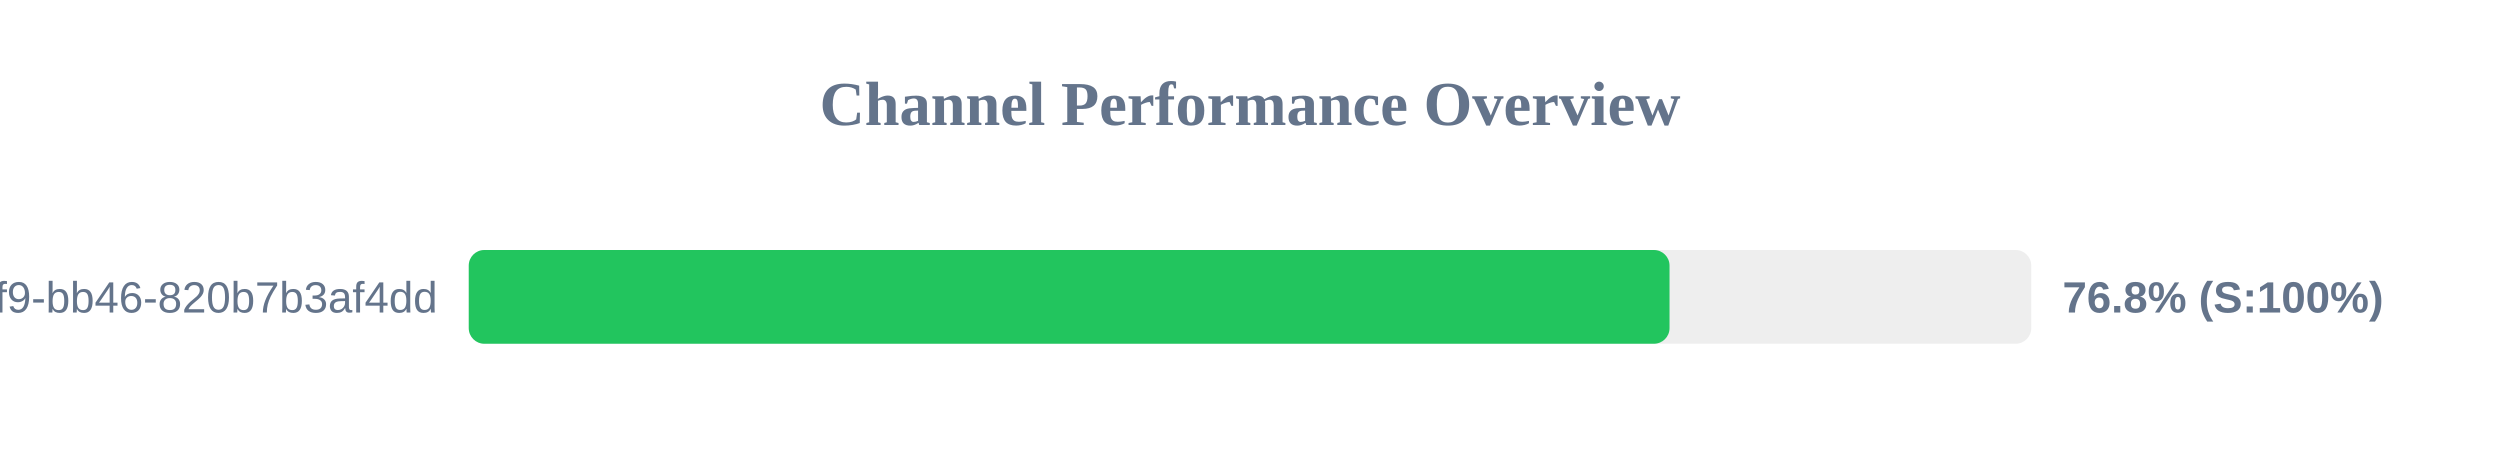
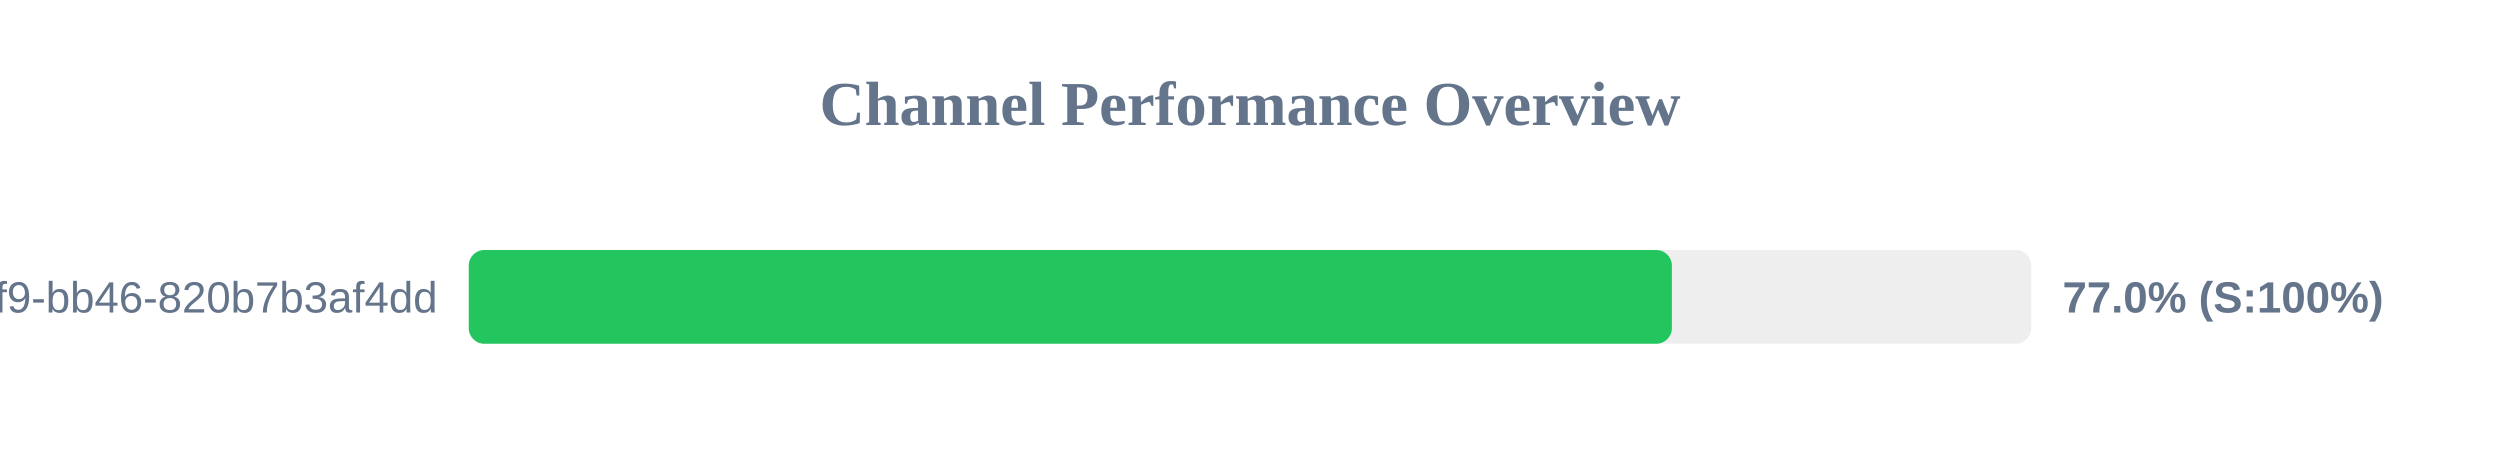
<svg xmlns="http://www.w3.org/2000/svg" width="800" height="150" version="1.1">
  <style>
        .row { font: 14px Arial; fill: #64748b; }
        .score { font: bold 14px Arial; fill: #64748b; }
    </style>
  <text x="400" y="40" text-anchor="middle" font-size="20px" font-weight="bold" fill="#64748b">Channel Performance Overview</text>
  <rect x="150" y="80" width="500" height="30" fill="#eee" rx="5" />
-   <rect x="150" y="80" width="384.25" height="30" fill="#22c55e" rx="5" />
+   <rect x="150" y="80" width="385.0" height="30" fill="#22c55e" rx="5" />
  <text x="140" y="100" text-anchor="end" class="row">?uuid=80b2ac81-ba69-41f9-bb46-820b7b3af4dd</text>
-   <text x="660" y="100" text-anchor="start" class="score">76.8% (S:100%)</text>
+   <text x="660" y="100" text-anchor="start" class="score">77.0% (S:100%)</text>
</svg>
